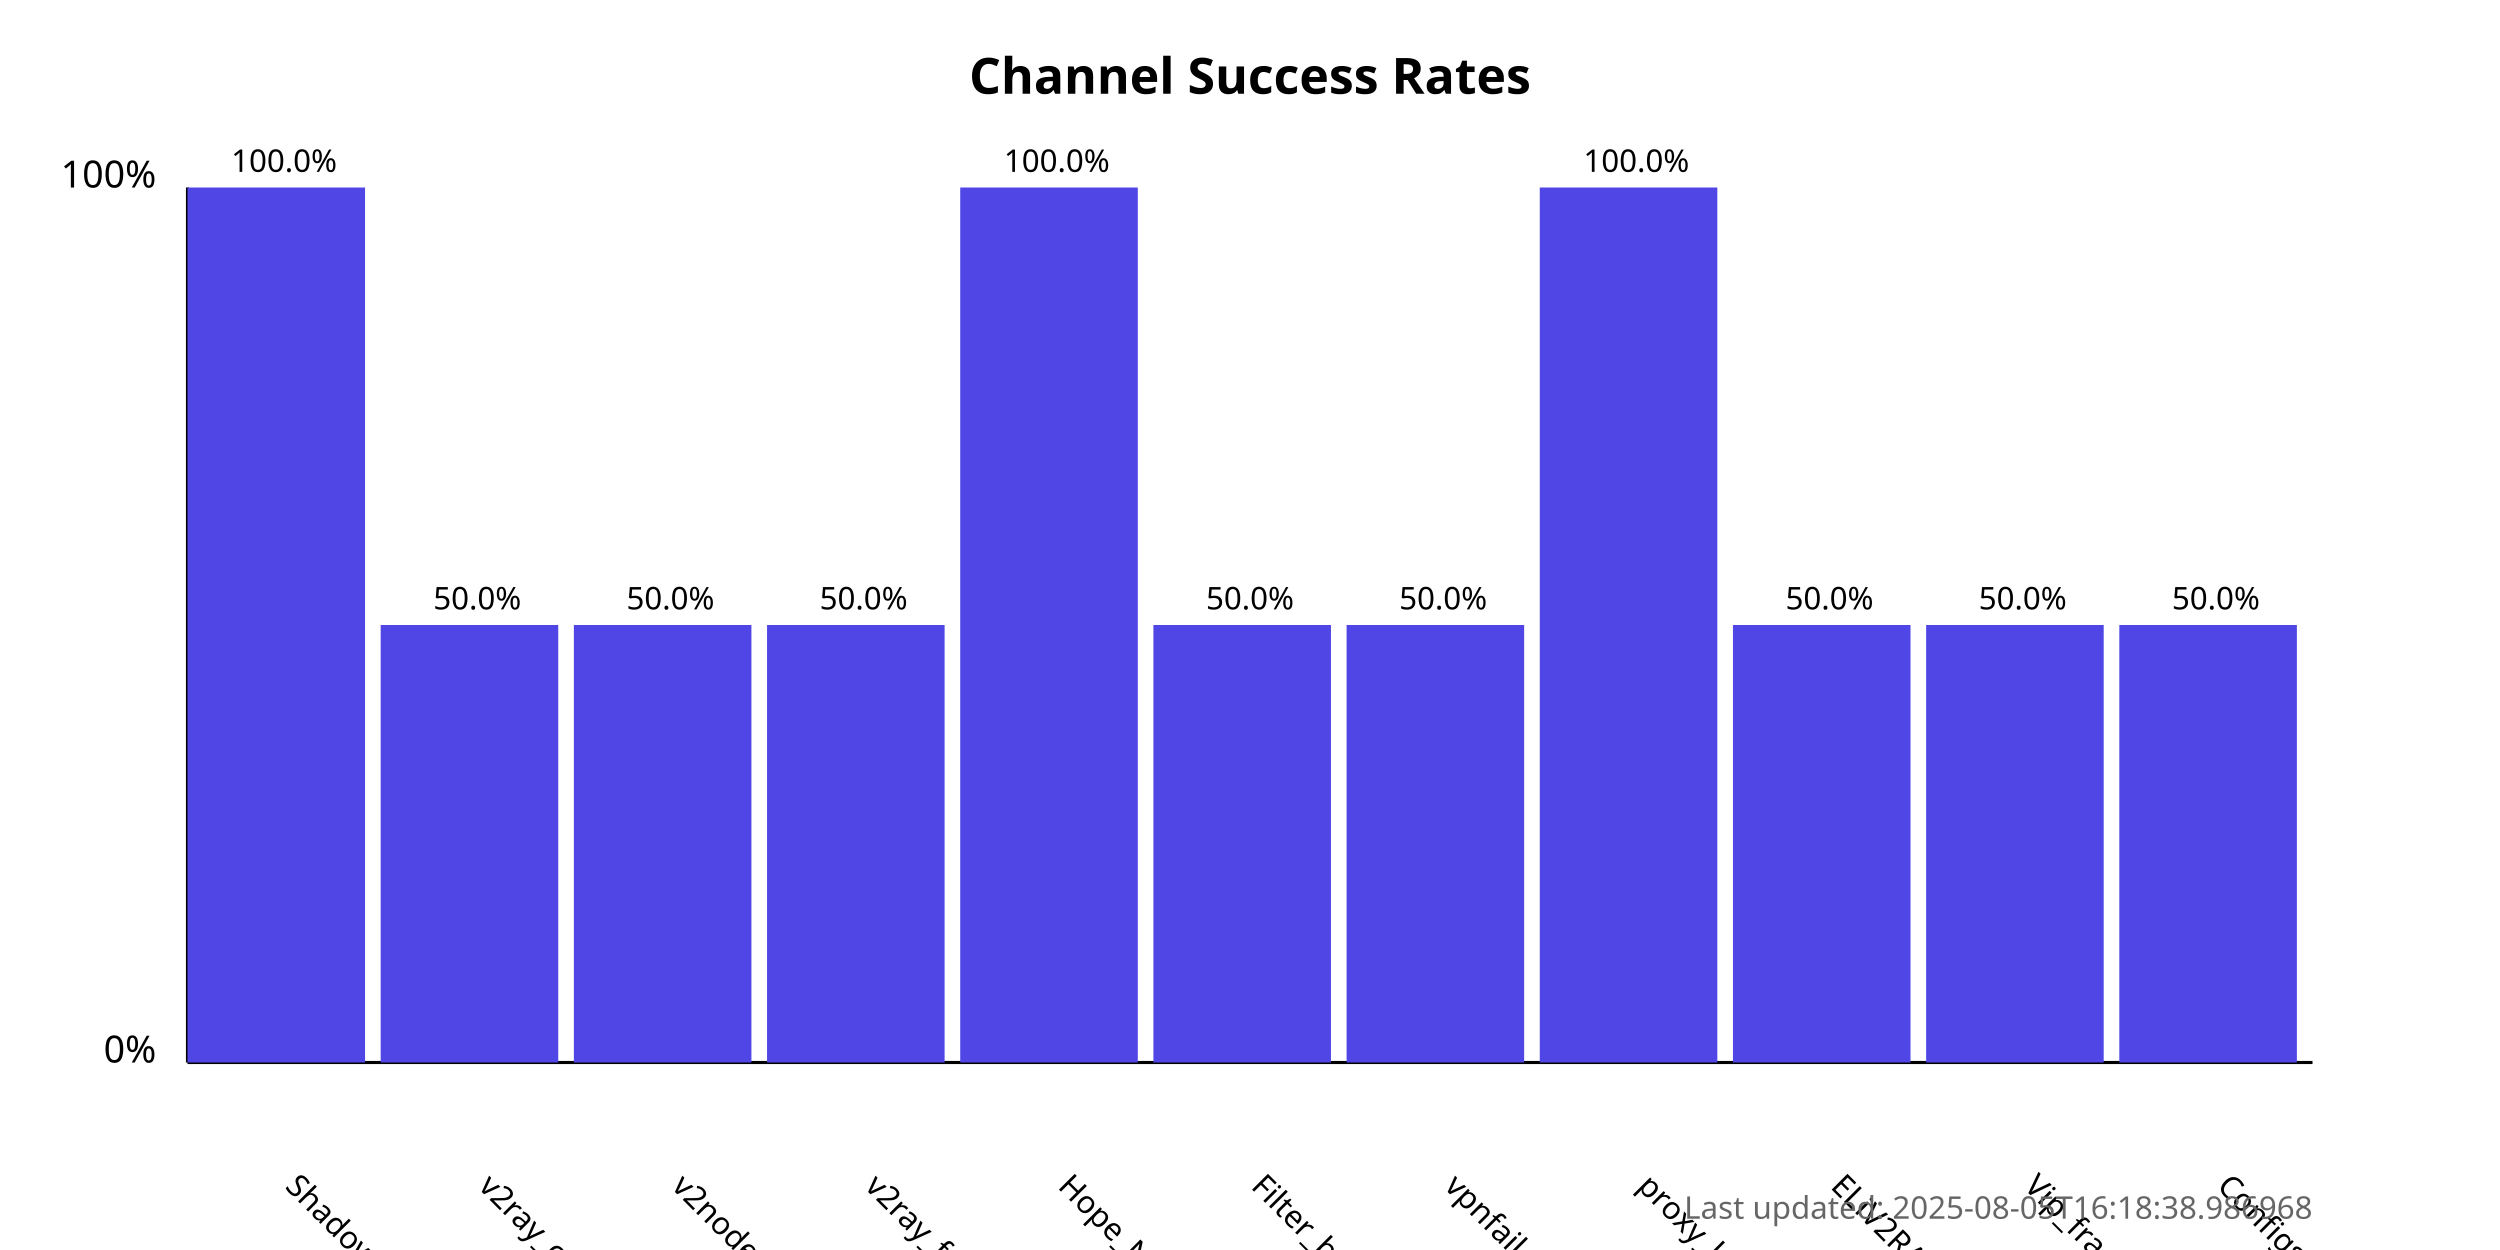
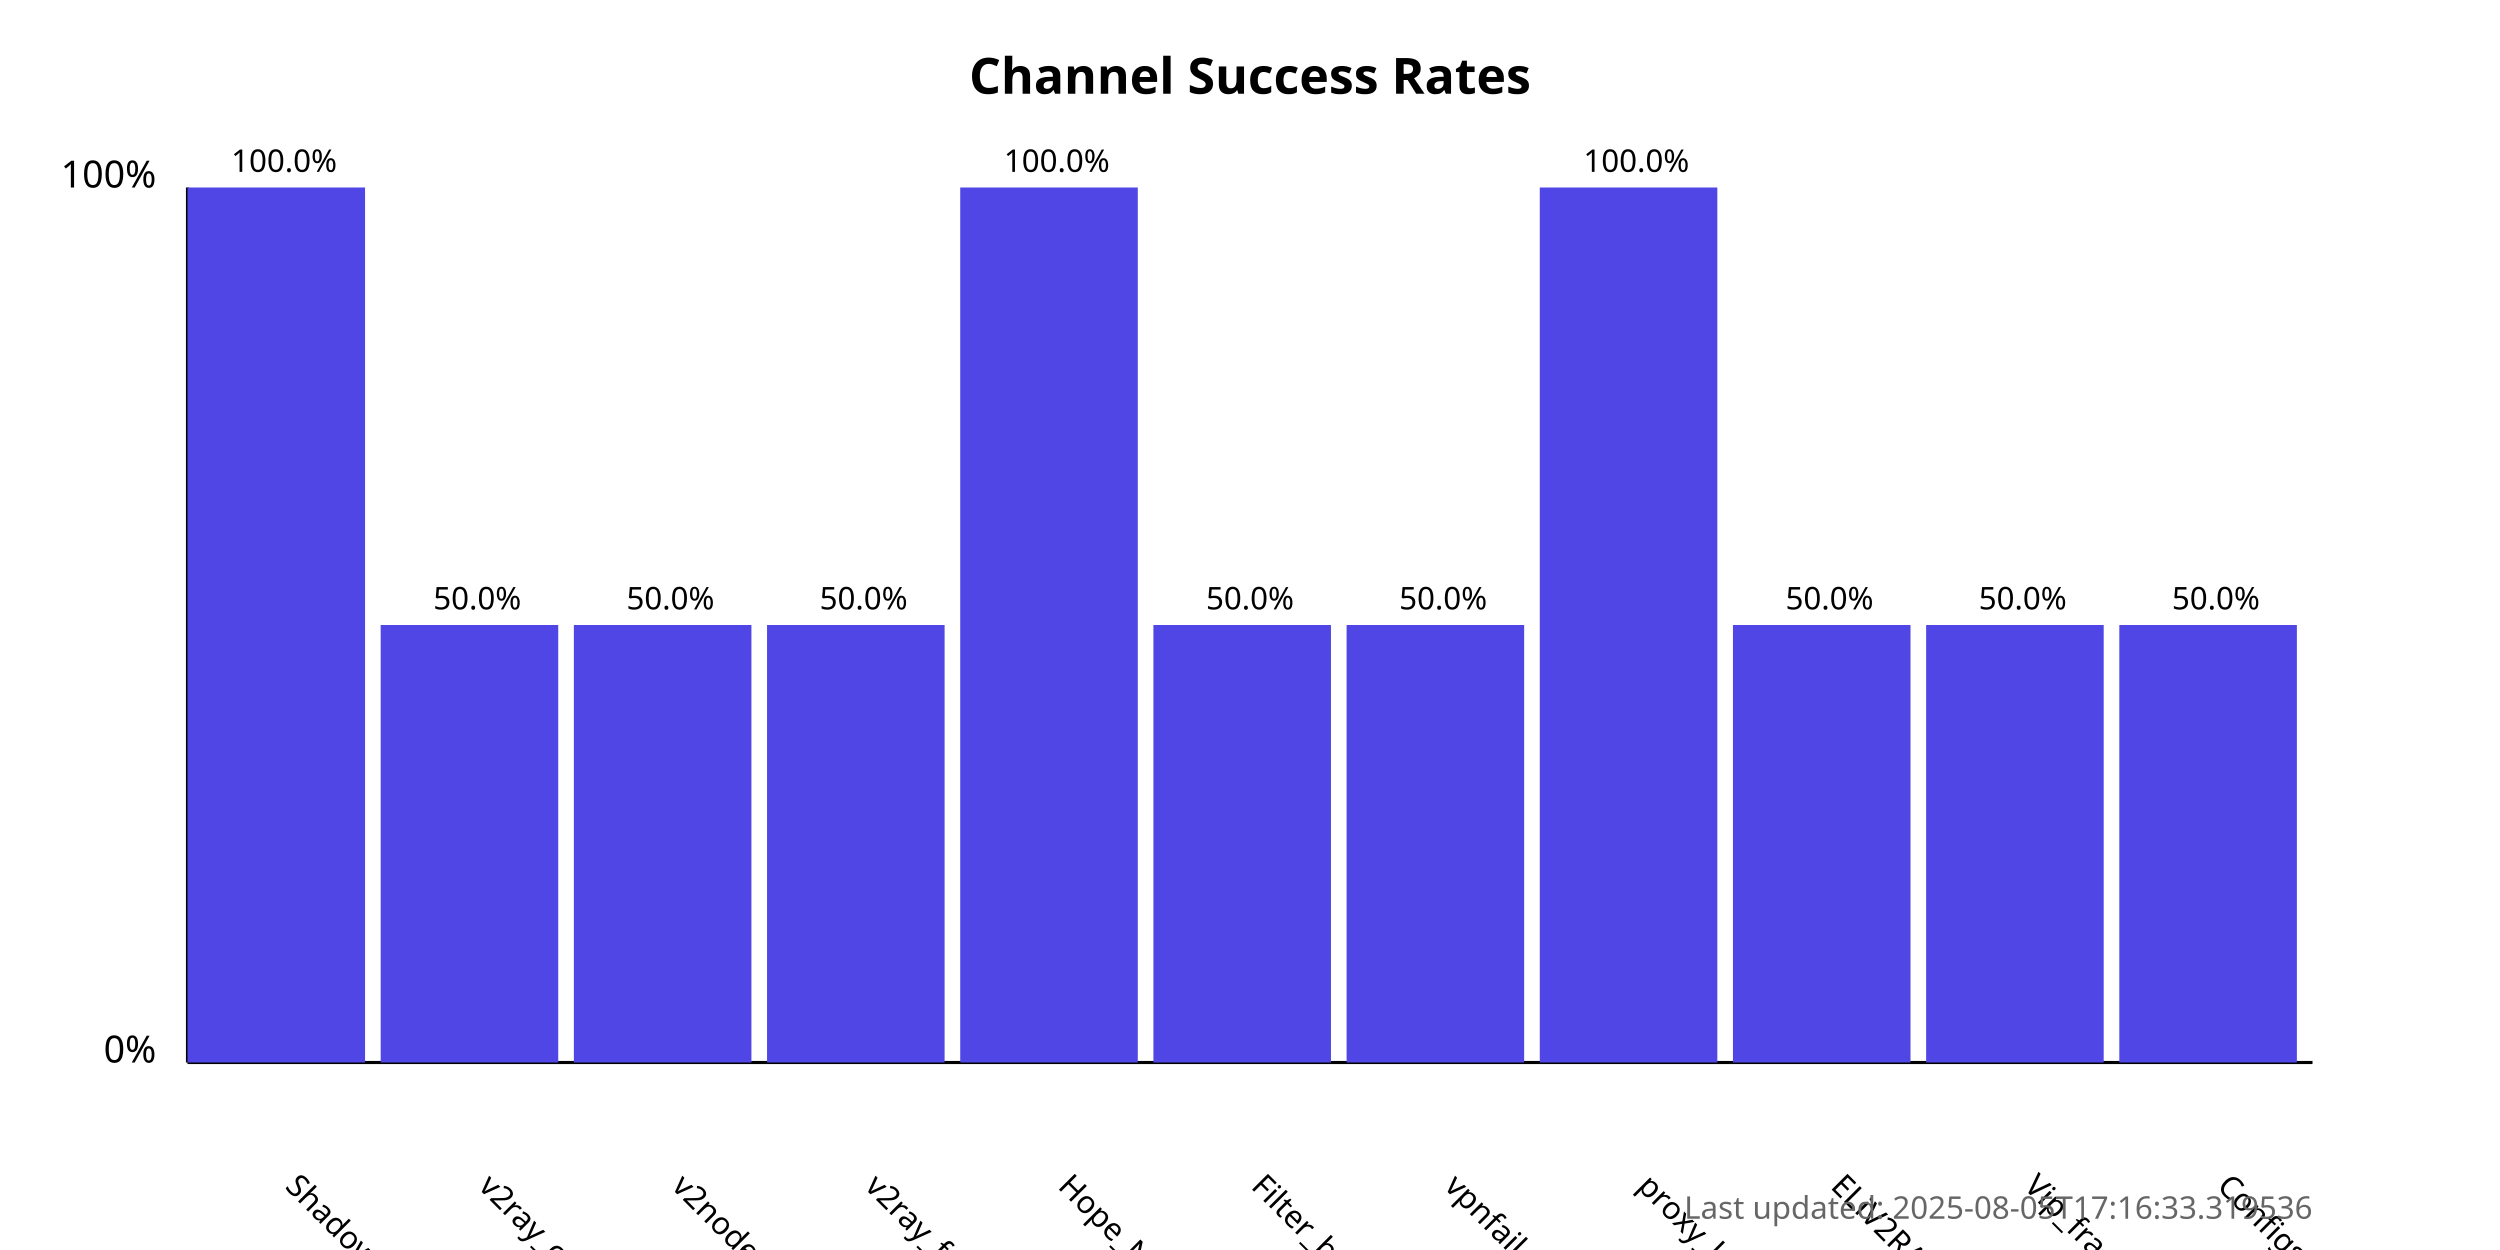
<svg xmlns="http://www.w3.org/2000/svg" width="800" height="400">
  <style>
            .chart-title { font: bold 16px sans-serif; }
            .axis-label { font: 12px sans-serif; }
            .tick-label { font: 10px sans-serif; }
            .bar { fill: #4f46e5; }
            .bar:hover { fill: #6366f1; }
            .timestamp { font: 10px sans-serif; fill: #666; }
        </style>
  <text x="400.0" y="30" text-anchor="middle" class="chart-title">
            Channel Success Rates
        </text>
  <line x1="60" y1="340" x2="60" y2="60" stroke="black" stroke-width="1" />
  <line x1="60" y1="340" x2="740" y2="340" stroke="black" stroke-width="1" />
  <text x="50" y="340" text-anchor="end" class="axis-label">0%</text>
  <text x="50" y="60" text-anchor="end" class="axis-label">100%</text>
  <g>
    <rect x="60" y="60.0" width="56.818" height="280.0" class="bar" />
    <text x="90.909" y="380" transform="rotate(45, 90.90909, 380)" text-anchor="start" class="tick-label">
                ShadowProxy66
            </text>
    <text x="90.909" y="55.0" text-anchor="middle" class="tick-label">
                100.0%
            </text>
  </g>
  <g>
    <rect x="121.818" y="200.0" width="56.818" height="140.0" class="bar" />
    <text x="152.727" y="380" transform="rotate(45, 152.7273, 380)" text-anchor="start" class="tick-label">
                v2ray_configs_pool
            </text>
    <text x="152.727" y="195.0" text-anchor="middle" class="tick-label">
                50.0%
            </text>
  </g>
  <g>
    <rect x="183.636" y="200.0" width="56.818" height="140.0" class="bar" />
    <text x="214.545" y="380" transform="rotate(45, 214.5455, 380)" text-anchor="start" class="tick-label">
                v2nodes
            </text>
    <text x="214.545" y="195.0" text-anchor="middle" class="tick-label">
                50.0%
            </text>
  </g>
  <g>
    <rect x="245.455" y="200.0" width="56.818" height="140.0" class="bar" />
    <text x="276.364" y="380" transform="rotate(45, 276.3636, 380)" text-anchor="start" class="tick-label">
                v2ray_free_conf
            </text>
    <text x="276.364" y="195.0" text-anchor="middle" class="tick-label">
                50.0%
            </text>
  </g>
  <g>
    <rect x="307.273" y="60.0" width="56.818" height="280.0" class="bar" />
    <text x="338.182" y="380" transform="rotate(45, 338.1818, 380)" text-anchor="start" class="tick-label">
                Hope_Net
            </text>
    <text x="338.182" y="55.0" text-anchor="middle" class="tick-label">
                100.0%
            </text>
  </g>
  <g>
    <rect x="369.091" y="200.0" width="56.818" height="140.0" class="bar" />
    <text x="400.0" y="380" transform="rotate(45, 400.0, 380)" text-anchor="start" class="tick-label">
                Filter_breaker
            </text>
    <text x="400.0" y="195.0" text-anchor="middle" class="tick-label">
                50.0%
            </text>
  </g>
  <g>
    <rect x="430.909" y="200.0" width="56.818" height="140.0" class="bar" />
    <text x="461.818" y="380" transform="rotate(45, 461.8182, 380)" text-anchor="start" class="tick-label">
                vpnfail_vless
            </text>
    <text x="461.818" y="195.0" text-anchor="middle" class="tick-label">
                50.0%
            </text>
  </g>
  <g>
    <rect x="492.727" y="60.0" width="56.818" height="280.0" class="bar" />
    <text x="523.636" y="380" transform="rotate(45, 523.6364, 380)" text-anchor="start" class="tick-label">
                proxy_kafee
            </text>
    <text x="523.636" y="55.0" text-anchor="middle" class="tick-label">
                100.0%
            </text>
  </g>
  <g>
    <rect x="554.545" y="200.0" width="56.818" height="140.0" class="bar" />
    <text x="585.455" y="380" transform="rotate(45, 585.4545, 380)" text-anchor="start" class="tick-label">
                ELiV2RAY
            </text>
    <text x="585.455" y="195.0" text-anchor="middle" class="tick-label">
                50.0%
            </text>
  </g>
  <g>
    <rect x="616.364" y="200.0" width="56.818" height="140.0" class="bar" />
    <text x="647.273" y="380" transform="rotate(45, 647.2727, 380)" text-anchor="start" class="tick-label">
                Vip_fragment_v2ray
            </text>
    <text x="647.273" y="195.0" text-anchor="middle" class="tick-label">
                50.0%
            </text>
  </g>
  <g>
    <rect x="678.182" y="200.0" width="56.818" height="140.0" class="bar" />
    <text x="709.091" y="380" transform="rotate(45, 709.0909, 380)" text-anchor="start" class="tick-label">
                ConfigsHubPlus
            </text>
    <text x="709.091" y="195.0" text-anchor="middle" class="tick-label">
                50.0%
            </text>
  </g>
  <text x="740" y="390" text-anchor="end" class="timestamp">
-             Last updated: 2025-08-05T16:18:38.986968
+             Last updated: 2025-08-05T17:16:33.319536
        </text>
</svg>
